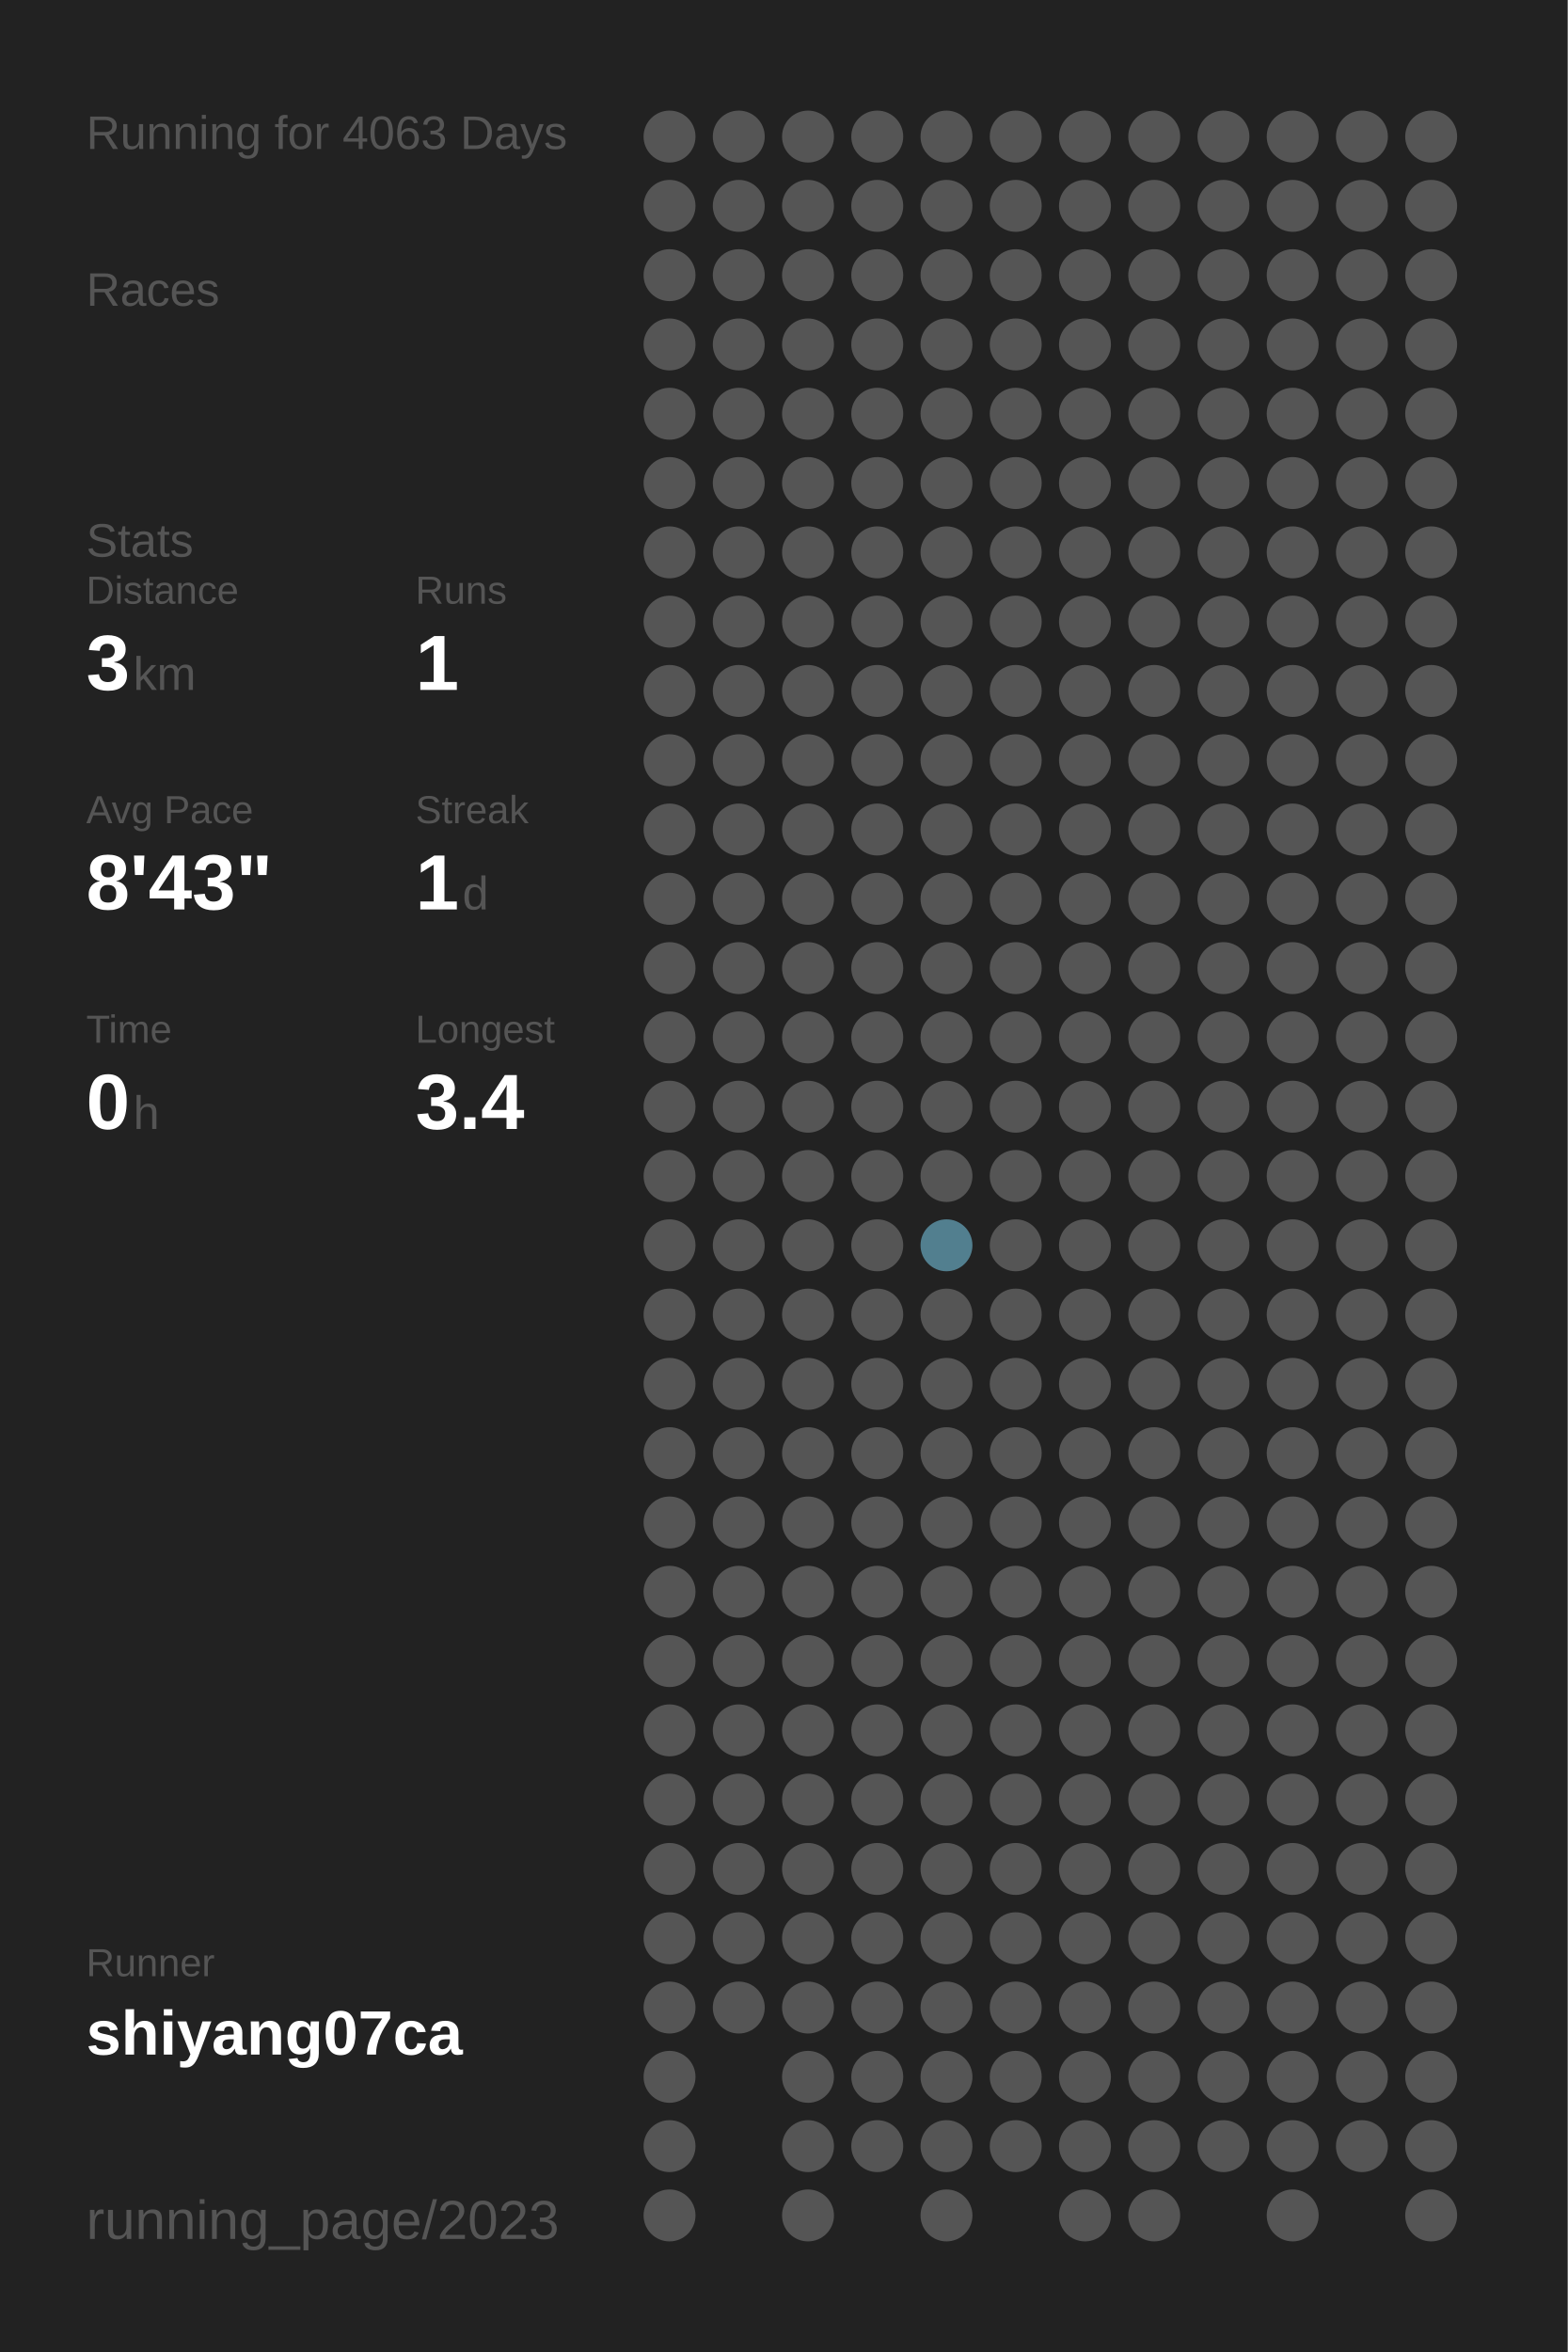
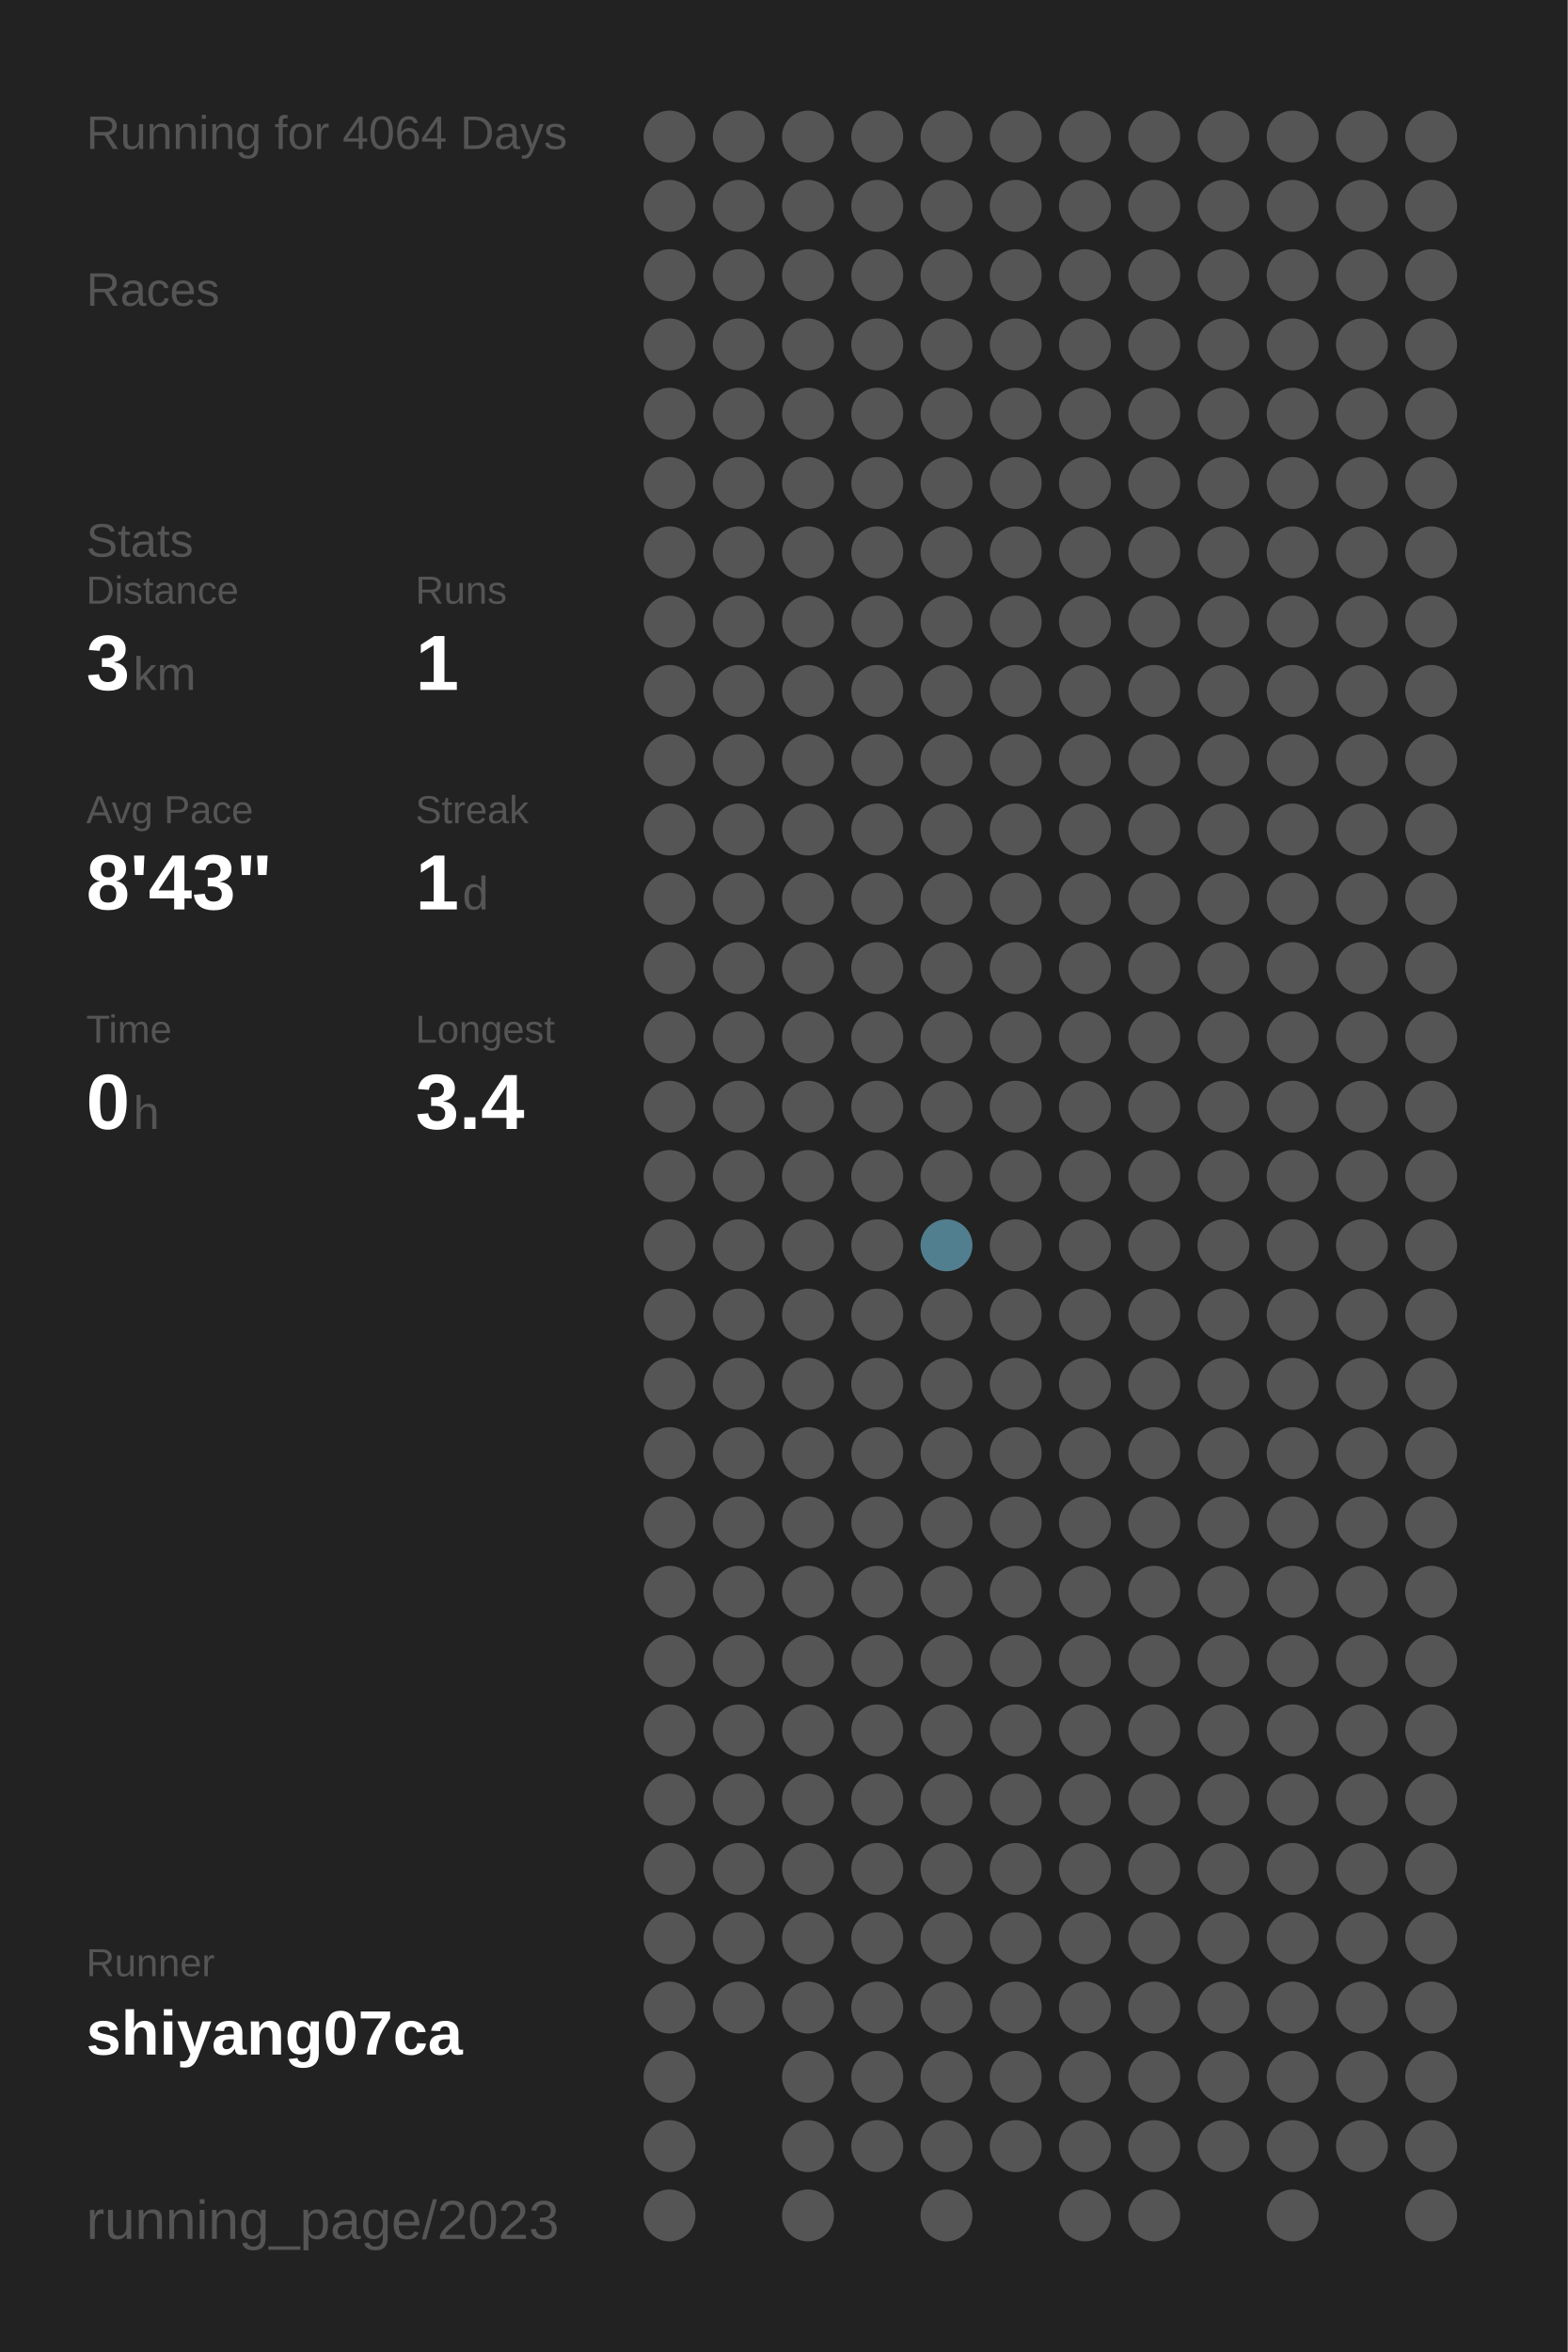
<svg xmlns="http://www.w3.org/2000/svg" baseProfile="full" height="300mm" version="1.1" viewBox="0,0,200,300" width="200mm">
  <defs />
  <rect fill="#222222" height="300" width="200" x="0" y="0" />
-   <text fill="#555555" style="font-size:6px; font-family:Arial;" x="11" y="19">Running for 4063 Days</text>
+   <text fill="#555555" style="font-size:6px; font-family:Arial;" x="11" y="19">Running for 4064 Days</text>
  <text fill="#555555" style="font-size:6px; font-family:Arial;" x="11" y="39">Races</text>
  <text fill="#555555" style="font-size:6px; font-family:Arial;" x="11" y="71">Stats</text>
  <text fill="#555555" style="font-size:5px; font-family:Arial;" x="11" y="77">Distance</text>
  <text fill="#FFFFFF" style="font-size:10px; font-family:Arial; font-weight:bold;" x="11" y="88">3</text>
  <text fill="#555555" style="font-size:6px; font-family:Arial;" x="17" y="88">km</text>
  <text fill="#555555" style="font-size:5px; font-family:Arial;" x="53" y="77">Runs</text>
  <text fill="#FFFFFF" style="font-size:10px; font-family:Arial; font-weight:bold;" x="53" y="88">1</text>
  <text fill="#555555" style="font-size:5px; font-family:Arial;" x="11" y="105">Avg Pace</text>
  <text fill="#FFFFFF" style="font-size:10px; font-family:Arial; font-weight:bold;" x="11" y="116">8'43"</text>
  <text fill="#555555" style="font-size:5px; font-family:Arial;" x="53" y="105">Streak</text>
  <text fill="#FFFFFF" style="font-size:10px; font-family:Arial; font-weight:bold;" x="53" y="116">1</text>
  <text fill="#555555" style="font-size:6px; font-family:Arial;" x="59" y="116">d</text>
  <text fill="#555555" style="font-size:5px; font-family:Arial;" x="11" y="133">Time</text>
  <text fill="#FFFFFF" style="font-size:10px; font-family:Arial; font-weight:bold;" x="11" y="144">0</text>
  <text fill="#555555" style="font-size:6px; font-family:Arial;" x="17" y="144">h</text>
  <text fill="#555555" style="font-size:5px; font-family:Arial;" x="53" y="133">Longest</text>
  <text fill="#FFFFFF" style="font-size:10px; font-family:Arial; font-weight:bold;" x="53" y="144">3.4</text>
  <text fill="#555555" style="font-size:5px; font-family:Arial;" x="11" y="252.065">Runner</text>
  <text fill="#FFFFFF" style="font-size:8px; font-family:Arial; font-weight:bold;" x="11" y="262.065">shiyang07ca</text>
  <text fill="#555555" style="font-size:7px; font-family:Arial;" x="11" y="285.581">running_page/2023</text>
  <circle cx="85.417" cy="17.419" fill="#555555" r="3.312" />
  <circle cx="85.417" cy="26.258" fill="#555555" r="3.312" />
  <circle cx="85.417" cy="35.097" fill="#555555" r="3.312" />
  <circle cx="85.417" cy="43.935" fill="#555555" r="3.312" />
  <circle cx="85.417" cy="52.774" fill="#555555" r="3.312" />
  <circle cx="85.417" cy="61.613" fill="#555555" r="3.312" />
  <circle cx="85.417" cy="70.452" fill="#555555" r="3.312" />
  <circle cx="85.417" cy="79.29" fill="#555555" r="3.312" />
  <circle cx="85.417" cy="88.129" fill="#555555" r="3.312" />
  <circle cx="85.417" cy="96.968" fill="#555555" r="3.312" />
  <circle cx="85.417" cy="105.806" fill="#555555" r="3.312" />
  <circle cx="85.417" cy="114.645" fill="#555555" r="3.312" />
  <circle cx="85.417" cy="123.484" fill="#555555" r="3.312" />
  <circle cx="85.417" cy="132.323" fill="#555555" r="3.312" />
  <circle cx="85.417" cy="141.161" fill="#555555" r="3.312" />
  <circle cx="85.417" cy="150" fill="#555555" r="3.312" />
  <circle cx="85.417" cy="158.839" fill="#555555" r="3.312" />
  <circle cx="85.417" cy="167.677" fill="#555555" r="3.312" />
  <circle cx="85.417" cy="176.516" fill="#555555" r="3.312" />
  <circle cx="85.417" cy="185.355" fill="#555555" r="3.312" />
  <circle cx="85.417" cy="194.194" fill="#555555" r="3.312" />
  <circle cx="85.417" cy="203.032" fill="#555555" r="3.312" />
  <circle cx="85.417" cy="211.871" fill="#555555" r="3.312" />
  <circle cx="85.417" cy="220.71" fill="#555555" r="3.312" />
  <circle cx="85.417" cy="229.548" fill="#555555" r="3.312" />
  <circle cx="85.417" cy="238.387" fill="#555555" r="3.312" />
  <circle cx="85.417" cy="247.226" fill="#555555" r="3.312" />
  <circle cx="85.417" cy="256.065" fill="#555555" r="3.312" />
  <circle cx="85.417" cy="264.903" fill="#555555" r="3.312" />
  <circle cx="85.417" cy="273.742" fill="#555555" r="3.312" />
  <circle cx="85.417" cy="282.581" fill="#555555" r="3.312" />
  <circle cx="94.25" cy="17.419" fill="#555555" r="3.312" />
  <circle cx="94.25" cy="26.258" fill="#555555" r="3.312" />
  <circle cx="94.25" cy="35.097" fill="#555555" r="3.312" />
  <circle cx="94.25" cy="43.935" fill="#555555" r="3.312" />
  <circle cx="94.25" cy="52.774" fill="#555555" r="3.312" />
  <circle cx="94.25" cy="61.613" fill="#555555" r="3.312" />
  <circle cx="94.25" cy="70.452" fill="#555555" r="3.312" />
  <circle cx="94.25" cy="79.29" fill="#555555" r="3.312" />
  <circle cx="94.25" cy="88.129" fill="#555555" r="3.312" />
  <circle cx="94.25" cy="96.968" fill="#555555" r="3.312" />
  <circle cx="94.25" cy="105.806" fill="#555555" r="3.312" />
  <circle cx="94.25" cy="114.645" fill="#555555" r="3.312" />
  <circle cx="94.25" cy="123.484" fill="#555555" r="3.312" />
  <circle cx="94.25" cy="132.323" fill="#555555" r="3.312" />
  <circle cx="94.25" cy="141.161" fill="#555555" r="3.312" />
  <circle cx="94.25" cy="150" fill="#555555" r="3.312" />
  <circle cx="94.25" cy="158.839" fill="#555555" r="3.312" />
  <circle cx="94.25" cy="167.677" fill="#555555" r="3.312" />
  <circle cx="94.25" cy="176.516" fill="#555555" r="3.312" />
  <circle cx="94.25" cy="185.355" fill="#555555" r="3.312" />
  <circle cx="94.25" cy="194.194" fill="#555555" r="3.312" />
  <circle cx="94.25" cy="203.032" fill="#555555" r="3.312" />
  <circle cx="94.25" cy="211.871" fill="#555555" r="3.312" />
  <circle cx="94.25" cy="220.71" fill="#555555" r="3.312" />
  <circle cx="94.25" cy="229.548" fill="#555555" r="3.312" />
  <circle cx="94.25" cy="238.387" fill="#555555" r="3.312" />
  <circle cx="94.25" cy="247.226" fill="#555555" r="3.312" />
  <circle cx="94.25" cy="256.065" fill="#555555" r="3.312" />
  <circle cx="103.083" cy="17.419" fill="#555555" r="3.312" />
  <circle cx="103.083" cy="26.258" fill="#555555" r="3.312" />
  <circle cx="103.083" cy="35.097" fill="#555555" r="3.312" />
  <circle cx="103.083" cy="43.935" fill="#555555" r="3.312" />
  <circle cx="103.083" cy="52.774" fill="#555555" r="3.312" />
  <circle cx="103.083" cy="61.613" fill="#555555" r="3.312" />
  <circle cx="103.083" cy="70.452" fill="#555555" r="3.312" />
  <circle cx="103.083" cy="79.29" fill="#555555" r="3.312" />
  <circle cx="103.083" cy="88.129" fill="#555555" r="3.312" />
  <circle cx="103.083" cy="96.968" fill="#555555" r="3.312" />
  <circle cx="103.083" cy="105.806" fill="#555555" r="3.312" />
  <circle cx="103.083" cy="114.645" fill="#555555" r="3.312" />
  <circle cx="103.083" cy="123.484" fill="#555555" r="3.312" />
  <circle cx="103.083" cy="132.323" fill="#555555" r="3.312" />
  <circle cx="103.083" cy="141.161" fill="#555555" r="3.312" />
  <circle cx="103.083" cy="150" fill="#555555" r="3.312" />
  <circle cx="103.083" cy="158.839" fill="#555555" r="3.312" />
  <circle cx="103.083" cy="167.677" fill="#555555" r="3.312" />
  <circle cx="103.083" cy="176.516" fill="#555555" r="3.312" />
  <circle cx="103.083" cy="185.355" fill="#555555" r="3.312" />
  <circle cx="103.083" cy="194.194" fill="#555555" r="3.312" />
  <circle cx="103.083" cy="203.032" fill="#555555" r="3.312" />
  <circle cx="103.083" cy="211.871" fill="#555555" r="3.312" />
  <circle cx="103.083" cy="220.71" fill="#555555" r="3.312" />
  <circle cx="103.083" cy="229.548" fill="#555555" r="3.312" />
  <circle cx="103.083" cy="238.387" fill="#555555" r="3.312" />
  <circle cx="103.083" cy="247.226" fill="#555555" r="3.312" />
  <circle cx="103.083" cy="256.065" fill="#555555" r="3.312" />
  <circle cx="103.083" cy="264.903" fill="#555555" r="3.312" />
  <circle cx="103.083" cy="273.742" fill="#555555" r="3.312" />
  <circle cx="103.083" cy="282.581" fill="#555555" r="3.312" />
  <circle cx="111.917" cy="17.419" fill="#555555" r="3.312" />
  <circle cx="111.917" cy="26.258" fill="#555555" r="3.312" />
  <circle cx="111.917" cy="35.097" fill="#555555" r="3.312" />
  <circle cx="111.917" cy="43.935" fill="#555555" r="3.312" />
  <circle cx="111.917" cy="52.774" fill="#555555" r="3.312" />
  <circle cx="111.917" cy="61.613" fill="#555555" r="3.312" />
  <circle cx="111.917" cy="70.452" fill="#555555" r="3.312" />
  <circle cx="111.917" cy="79.29" fill="#555555" r="3.312" />
  <circle cx="111.917" cy="88.129" fill="#555555" r="3.312" />
  <circle cx="111.917" cy="96.968" fill="#555555" r="3.312" />
  <circle cx="111.917" cy="105.806" fill="#555555" r="3.312" />
  <circle cx="111.917" cy="114.645" fill="#555555" r="3.312" />
  <circle cx="111.917" cy="123.484" fill="#555555" r="3.312" />
  <circle cx="111.917" cy="132.323" fill="#555555" r="3.312" />
  <circle cx="111.917" cy="141.161" fill="#555555" r="3.312" />
  <circle cx="111.917" cy="150" fill="#555555" r="3.312" />
  <circle cx="111.917" cy="158.839" fill="#555555" r="3.312" />
  <circle cx="111.917" cy="167.677" fill="#555555" r="3.312" />
  <circle cx="111.917" cy="176.516" fill="#555555" r="3.312" />
  <circle cx="111.917" cy="185.355" fill="#555555" r="3.312" />
  <circle cx="111.917" cy="194.194" fill="#555555" r="3.312" />
  <circle cx="111.917" cy="203.032" fill="#555555" r="3.312" />
  <circle cx="111.917" cy="211.871" fill="#555555" r="3.312" />
  <circle cx="111.917" cy="220.71" fill="#555555" r="3.312" />
  <circle cx="111.917" cy="229.548" fill="#555555" r="3.312" />
  <circle cx="111.917" cy="238.387" fill="#555555" r="3.312" />
  <circle cx="111.917" cy="247.226" fill="#555555" r="3.312" />
  <circle cx="111.917" cy="256.065" fill="#555555" r="3.312" />
  <circle cx="111.917" cy="264.903" fill="#555555" r="3.312" />
  <circle cx="111.917" cy="273.742" fill="#555555" r="3.312" />
  <circle cx="120.75" cy="17.419" fill="#555555" r="3.312" />
  <circle cx="120.75" cy="26.258" fill="#555555" r="3.312" />
  <circle cx="120.75" cy="35.097" fill="#555555" r="3.312" />
  <circle cx="120.75" cy="43.935" fill="#555555" r="3.312" />
  <circle cx="120.75" cy="52.774" fill="#555555" r="3.312" />
  <circle cx="120.75" cy="61.613" fill="#555555" r="3.312" />
  <circle cx="120.75" cy="70.452" fill="#555555" r="3.312" />
  <circle cx="120.75" cy="79.29" fill="#555555" r="3.312" />
  <circle cx="120.75" cy="88.129" fill="#555555" r="3.312" />
  <circle cx="120.75" cy="96.968" fill="#555555" r="3.312" />
  <circle cx="120.75" cy="105.806" fill="#555555" r="3.312" />
  <circle cx="120.75" cy="114.645" fill="#555555" r="3.312" />
  <circle cx="120.75" cy="123.484" fill="#555555" r="3.312" />
  <circle cx="120.75" cy="132.323" fill="#555555" r="3.312" />
  <circle cx="120.75" cy="141.161" fill="#555555" r="3.312" />
  <circle cx="120.75" cy="150" fill="#555555" r="3.312" />
  <circle cx="120.75" cy="158.839" fill="#527f8f" r="3.312" />
  <circle cx="120.75" cy="167.677" fill="#555555" r="3.312" />
  <circle cx="120.75" cy="176.516" fill="#555555" r="3.312" />
  <circle cx="120.75" cy="185.355" fill="#555555" r="3.312" />
  <circle cx="120.75" cy="194.194" fill="#555555" r="3.312" />
  <circle cx="120.75" cy="203.032" fill="#555555" r="3.312" />
  <circle cx="120.75" cy="211.871" fill="#555555" r="3.312" />
  <circle cx="120.75" cy="220.71" fill="#555555" r="3.312" />
  <circle cx="120.75" cy="229.548" fill="#555555" r="3.312" />
  <circle cx="120.75" cy="238.387" fill="#555555" r="3.312" />
  <circle cx="120.75" cy="247.226" fill="#555555" r="3.312" />
  <circle cx="120.75" cy="256.065" fill="#555555" r="3.312" />
  <circle cx="120.75" cy="264.903" fill="#555555" r="3.312" />
  <circle cx="120.75" cy="273.742" fill="#555555" r="3.312" />
  <circle cx="120.75" cy="282.581" fill="#555555" r="3.312" />
  <circle cx="129.583" cy="17.419" fill="#555555" r="3.312" />
  <circle cx="129.583" cy="26.258" fill="#555555" r="3.312" />
  <circle cx="129.583" cy="35.097" fill="#555555" r="3.312" />
  <circle cx="129.583" cy="43.935" fill="#555555" r="3.312" />
  <circle cx="129.583" cy="52.774" fill="#555555" r="3.312" />
  <circle cx="129.583" cy="61.613" fill="#555555" r="3.312" />
  <circle cx="129.583" cy="70.452" fill="#555555" r="3.312" />
  <circle cx="129.583" cy="79.29" fill="#555555" r="3.312" />
  <circle cx="129.583" cy="88.129" fill="#555555" r="3.312" />
  <circle cx="129.583" cy="96.968" fill="#555555" r="3.312" />
  <circle cx="129.583" cy="105.806" fill="#555555" r="3.312" />
  <circle cx="129.583" cy="114.645" fill="#555555" r="3.312" />
  <circle cx="129.583" cy="123.484" fill="#555555" r="3.312" />
  <circle cx="129.583" cy="132.323" fill="#555555" r="3.312" />
  <circle cx="129.583" cy="141.161" fill="#555555" r="3.312" />
  <circle cx="129.583" cy="150" fill="#555555" r="3.312" />
  <circle cx="129.583" cy="158.839" fill="#555555" r="3.312" />
  <circle cx="129.583" cy="167.677" fill="#555555" r="3.312" />
  <circle cx="129.583" cy="176.516" fill="#555555" r="3.312" />
  <circle cx="129.583" cy="185.355" fill="#555555" r="3.312" />
  <circle cx="129.583" cy="194.194" fill="#555555" r="3.312" />
  <circle cx="129.583" cy="203.032" fill="#555555" r="3.312" />
  <circle cx="129.583" cy="211.871" fill="#555555" r="3.312" />
  <circle cx="129.583" cy="220.71" fill="#555555" r="3.312" />
  <circle cx="129.583" cy="229.548" fill="#555555" r="3.312" />
  <circle cx="129.583" cy="238.387" fill="#555555" r="3.312" />
  <circle cx="129.583" cy="247.226" fill="#555555" r="3.312" />
  <circle cx="129.583" cy="256.065" fill="#555555" r="3.312" />
  <circle cx="129.583" cy="264.903" fill="#555555" r="3.312" />
  <circle cx="129.583" cy="273.742" fill="#555555" r="3.312" />
  <circle cx="138.417" cy="17.419" fill="#555555" r="3.312" />
  <circle cx="138.417" cy="26.258" fill="#555555" r="3.312" />
  <circle cx="138.417" cy="35.097" fill="#555555" r="3.312" />
  <circle cx="138.417" cy="43.935" fill="#555555" r="3.312" />
  <circle cx="138.417" cy="52.774" fill="#555555" r="3.312" />
  <circle cx="138.417" cy="61.613" fill="#555555" r="3.312" />
  <circle cx="138.417" cy="70.452" fill="#555555" r="3.312" />
  <circle cx="138.417" cy="79.29" fill="#555555" r="3.312" />
  <circle cx="138.417" cy="88.129" fill="#555555" r="3.312" />
  <circle cx="138.417" cy="96.968" fill="#555555" r="3.312" />
  <circle cx="138.417" cy="105.806" fill="#555555" r="3.312" />
  <circle cx="138.417" cy="114.645" fill="#555555" r="3.312" />
  <circle cx="138.417" cy="123.484" fill="#555555" r="3.312" />
  <circle cx="138.417" cy="132.323" fill="#555555" r="3.312" />
  <circle cx="138.417" cy="141.161" fill="#555555" r="3.312" />
  <circle cx="138.417" cy="150" fill="#555555" r="3.312" />
  <circle cx="138.417" cy="158.839" fill="#555555" r="3.312" />
  <circle cx="138.417" cy="167.677" fill="#555555" r="3.312" />
  <circle cx="138.417" cy="176.516" fill="#555555" r="3.312" />
  <circle cx="138.417" cy="185.355" fill="#555555" r="3.312" />
  <circle cx="138.417" cy="194.194" fill="#555555" r="3.312" />
  <circle cx="138.417" cy="203.032" fill="#555555" r="3.312" />
  <circle cx="138.417" cy="211.871" fill="#555555" r="3.312" />
  <circle cx="138.417" cy="220.71" fill="#555555" r="3.312" />
  <circle cx="138.417" cy="229.548" fill="#555555" r="3.312" />
  <circle cx="138.417" cy="238.387" fill="#555555" r="3.312" />
  <circle cx="138.417" cy="247.226" fill="#555555" r="3.312" />
  <circle cx="138.417" cy="256.065" fill="#555555" r="3.312" />
  <circle cx="138.417" cy="264.903" fill="#555555" r="3.312" />
  <circle cx="138.417" cy="273.742" fill="#555555" r="3.312" />
  <circle cx="138.417" cy="282.581" fill="#555555" r="3.312" />
  <circle cx="147.25" cy="17.419" fill="#555555" r="3.312" />
  <circle cx="147.25" cy="26.258" fill="#555555" r="3.312" />
  <circle cx="147.25" cy="35.097" fill="#555555" r="3.312" />
  <circle cx="147.25" cy="43.935" fill="#555555" r="3.312" />
  <circle cx="147.25" cy="52.774" fill="#555555" r="3.312" />
  <circle cx="147.25" cy="61.613" fill="#555555" r="3.312" />
  <circle cx="147.25" cy="70.452" fill="#555555" r="3.312" />
  <circle cx="147.25" cy="79.29" fill="#555555" r="3.312" />
  <circle cx="147.25" cy="88.129" fill="#555555" r="3.312" />
  <circle cx="147.25" cy="96.968" fill="#555555" r="3.312" />
  <circle cx="147.25" cy="105.806" fill="#555555" r="3.312" />
  <circle cx="147.25" cy="114.645" fill="#555555" r="3.312" />
  <circle cx="147.25" cy="123.484" fill="#555555" r="3.312" />
  <circle cx="147.25" cy="132.323" fill="#555555" r="3.312" />
  <circle cx="147.25" cy="141.161" fill="#555555" r="3.312" />
  <circle cx="147.25" cy="150" fill="#555555" r="3.312" />
  <circle cx="147.25" cy="158.839" fill="#555555" r="3.312" />
  <circle cx="147.25" cy="167.677" fill="#555555" r="3.312" />
  <circle cx="147.25" cy="176.516" fill="#555555" r="3.312" />
  <circle cx="147.25" cy="185.355" fill="#555555" r="3.312" />
  <circle cx="147.25" cy="194.194" fill="#555555" r="3.312" />
  <circle cx="147.25" cy="203.032" fill="#555555" r="3.312" />
  <circle cx="147.25" cy="211.871" fill="#555555" r="3.312" />
  <circle cx="147.25" cy="220.71" fill="#555555" r="3.312" />
  <circle cx="147.25" cy="229.548" fill="#555555" r="3.312" />
  <circle cx="147.25" cy="238.387" fill="#555555" r="3.312" />
  <circle cx="147.25" cy="247.226" fill="#555555" r="3.312" />
  <circle cx="147.25" cy="256.065" fill="#555555" r="3.312" />
  <circle cx="147.25" cy="264.903" fill="#555555" r="3.312" />
  <circle cx="147.25" cy="273.742" fill="#555555" r="3.312" />
  <circle cx="147.25" cy="282.581" fill="#555555" r="3.312" />
  <circle cx="156.083" cy="17.419" fill="#555555" r="3.312" />
  <circle cx="156.083" cy="26.258" fill="#555555" r="3.312" />
  <circle cx="156.083" cy="35.097" fill="#555555" r="3.312" />
  <circle cx="156.083" cy="43.935" fill="#555555" r="3.312" />
  <circle cx="156.083" cy="52.774" fill="#555555" r="3.312" />
  <circle cx="156.083" cy="61.613" fill="#555555" r="3.312" />
  <circle cx="156.083" cy="70.452" fill="#555555" r="3.312" />
  <circle cx="156.083" cy="79.29" fill="#555555" r="3.312" />
  <circle cx="156.083" cy="88.129" fill="#555555" r="3.312" />
  <circle cx="156.083" cy="96.968" fill="#555555" r="3.312" />
  <circle cx="156.083" cy="105.806" fill="#555555" r="3.312" />
  <circle cx="156.083" cy="114.645" fill="#555555" r="3.312" />
  <circle cx="156.083" cy="123.484" fill="#555555" r="3.312" />
  <circle cx="156.083" cy="132.323" fill="#555555" r="3.312" />
  <circle cx="156.083" cy="141.161" fill="#555555" r="3.312" />
  <circle cx="156.083" cy="150" fill="#555555" r="3.312" />
  <circle cx="156.083" cy="158.839" fill="#555555" r="3.312" />
  <circle cx="156.083" cy="167.677" fill="#555555" r="3.312" />
  <circle cx="156.083" cy="176.516" fill="#555555" r="3.312" />
  <circle cx="156.083" cy="185.355" fill="#555555" r="3.312" />
  <circle cx="156.083" cy="194.194" fill="#555555" r="3.312" />
  <circle cx="156.083" cy="203.032" fill="#555555" r="3.312" />
  <circle cx="156.083" cy="211.871" fill="#555555" r="3.312" />
  <circle cx="156.083" cy="220.71" fill="#555555" r="3.312" />
  <circle cx="156.083" cy="229.548" fill="#555555" r="3.312" />
  <circle cx="156.083" cy="238.387" fill="#555555" r="3.312" />
  <circle cx="156.083" cy="247.226" fill="#555555" r="3.312" />
  <circle cx="156.083" cy="256.065" fill="#555555" r="3.312" />
  <circle cx="156.083" cy="264.903" fill="#555555" r="3.312" />
  <circle cx="156.083" cy="273.742" fill="#555555" r="3.312" />
  <circle cx="164.917" cy="17.419" fill="#555555" r="3.312" />
  <circle cx="164.917" cy="26.258" fill="#555555" r="3.312" />
  <circle cx="164.917" cy="35.097" fill="#555555" r="3.312" />
  <circle cx="164.917" cy="43.935" fill="#555555" r="3.312" />
  <circle cx="164.917" cy="52.774" fill="#555555" r="3.312" />
  <circle cx="164.917" cy="61.613" fill="#555555" r="3.312" />
  <circle cx="164.917" cy="70.452" fill="#555555" r="3.312" />
  <circle cx="164.917" cy="79.29" fill="#555555" r="3.312" />
  <circle cx="164.917" cy="88.129" fill="#555555" r="3.312" />
  <circle cx="164.917" cy="96.968" fill="#555555" r="3.312" />
  <circle cx="164.917" cy="105.806" fill="#555555" r="3.312" />
  <circle cx="164.917" cy="114.645" fill="#555555" r="3.312" />
  <circle cx="164.917" cy="123.484" fill="#555555" r="3.312" />
  <circle cx="164.917" cy="132.323" fill="#555555" r="3.312" />
  <circle cx="164.917" cy="141.161" fill="#555555" r="3.312" />
  <circle cx="164.917" cy="150" fill="#555555" r="3.312" />
  <circle cx="164.917" cy="158.839" fill="#555555" r="3.312" />
  <circle cx="164.917" cy="167.677" fill="#555555" r="3.312" />
  <circle cx="164.917" cy="176.516" fill="#555555" r="3.312" />
  <circle cx="164.917" cy="185.355" fill="#555555" r="3.312" />
  <circle cx="164.917" cy="194.194" fill="#555555" r="3.312" />
  <circle cx="164.917" cy="203.032" fill="#555555" r="3.312" />
  <circle cx="164.917" cy="211.871" fill="#555555" r="3.312" />
  <circle cx="164.917" cy="220.71" fill="#555555" r="3.312" />
  <circle cx="164.917" cy="229.548" fill="#555555" r="3.312" />
  <circle cx="164.917" cy="238.387" fill="#555555" r="3.312" />
  <circle cx="164.917" cy="247.226" fill="#555555" r="3.312" />
  <circle cx="164.917" cy="256.065" fill="#555555" r="3.312" />
  <circle cx="164.917" cy="264.903" fill="#555555" r="3.312" />
  <circle cx="164.917" cy="273.742" fill="#555555" r="3.312" />
  <circle cx="164.917" cy="282.581" fill="#555555" r="3.312" />
  <circle cx="173.75" cy="17.419" fill="#555555" r="3.312" />
  <circle cx="173.75" cy="26.258" fill="#555555" r="3.312" />
  <circle cx="173.75" cy="35.097" fill="#555555" r="3.312" />
  <circle cx="173.75" cy="43.935" fill="#555555" r="3.312" />
  <circle cx="173.75" cy="52.774" fill="#555555" r="3.312" />
  <circle cx="173.75" cy="61.613" fill="#555555" r="3.312" />
  <circle cx="173.75" cy="70.452" fill="#555555" r="3.312" />
  <circle cx="173.75" cy="79.29" fill="#555555" r="3.312" />
  <circle cx="173.75" cy="88.129" fill="#555555" r="3.312" />
  <circle cx="173.75" cy="96.968" fill="#555555" r="3.312" />
  <circle cx="173.75" cy="105.806" fill="#555555" r="3.312" />
  <circle cx="173.75" cy="114.645" fill="#555555" r="3.312" />
  <circle cx="173.75" cy="123.484" fill="#555555" r="3.312" />
  <circle cx="173.75" cy="132.323" fill="#555555" r="3.312" />
  <circle cx="173.75" cy="141.161" fill="#555555" r="3.312" />
  <circle cx="173.75" cy="150" fill="#555555" r="3.312" />
  <circle cx="173.75" cy="158.839" fill="#555555" r="3.312" />
  <circle cx="173.75" cy="167.677" fill="#555555" r="3.312" />
  <circle cx="173.75" cy="176.516" fill="#555555" r="3.312" />
  <circle cx="173.75" cy="185.355" fill="#555555" r="3.312" />
  <circle cx="173.75" cy="194.194" fill="#555555" r="3.312" />
  <circle cx="173.75" cy="203.032" fill="#555555" r="3.312" />
  <circle cx="173.75" cy="211.871" fill="#555555" r="3.312" />
  <circle cx="173.75" cy="220.71" fill="#555555" r="3.312" />
  <circle cx="173.75" cy="229.548" fill="#555555" r="3.312" />
  <circle cx="173.75" cy="238.387" fill="#555555" r="3.312" />
  <circle cx="173.75" cy="247.226" fill="#555555" r="3.312" />
  <circle cx="173.75" cy="256.065" fill="#555555" r="3.312" />
  <circle cx="173.75" cy="264.903" fill="#555555" r="3.312" />
  <circle cx="173.75" cy="273.742" fill="#555555" r="3.312" />
  <circle cx="182.583" cy="17.419" fill="#555555" r="3.312" />
  <circle cx="182.583" cy="26.258" fill="#555555" r="3.312" />
  <circle cx="182.583" cy="35.097" fill="#555555" r="3.312" />
  <circle cx="182.583" cy="43.935" fill="#555555" r="3.312" />
  <circle cx="182.583" cy="52.774" fill="#555555" r="3.312" />
  <circle cx="182.583" cy="61.613" fill="#555555" r="3.312" />
  <circle cx="182.583" cy="70.452" fill="#555555" r="3.312" />
  <circle cx="182.583" cy="79.29" fill="#555555" r="3.312" />
  <circle cx="182.583" cy="88.129" fill="#555555" r="3.312" />
  <circle cx="182.583" cy="96.968" fill="#555555" r="3.312" />
  <circle cx="182.583" cy="105.806" fill="#555555" r="3.312" />
  <circle cx="182.583" cy="114.645" fill="#555555" r="3.312" />
  <circle cx="182.583" cy="123.484" fill="#555555" r="3.312" />
  <circle cx="182.583" cy="132.323" fill="#555555" r="3.312" />
  <circle cx="182.583" cy="141.161" fill="#555555" r="3.312" />
  <circle cx="182.583" cy="150" fill="#555555" r="3.312" />
  <circle cx="182.583" cy="158.839" fill="#555555" r="3.312" />
  <circle cx="182.583" cy="167.677" fill="#555555" r="3.312" />
  <circle cx="182.583" cy="176.516" fill="#555555" r="3.312" />
  <circle cx="182.583" cy="185.355" fill="#555555" r="3.312" />
  <circle cx="182.583" cy="194.194" fill="#555555" r="3.312" />
  <circle cx="182.583" cy="203.032" fill="#555555" r="3.312" />
  <circle cx="182.583" cy="211.871" fill="#555555" r="3.312" />
  <circle cx="182.583" cy="220.71" fill="#555555" r="3.312" />
  <circle cx="182.583" cy="229.548" fill="#555555" r="3.312" />
  <circle cx="182.583" cy="238.387" fill="#555555" r="3.312" />
  <circle cx="182.583" cy="247.226" fill="#555555" r="3.312" />
  <circle cx="182.583" cy="256.065" fill="#555555" r="3.312" />
  <circle cx="182.583" cy="264.903" fill="#555555" r="3.312" />
  <circle cx="182.583" cy="273.742" fill="#555555" r="3.312" />
  <circle cx="182.583" cy="282.581" fill="#555555" r="3.312" />
</svg>
